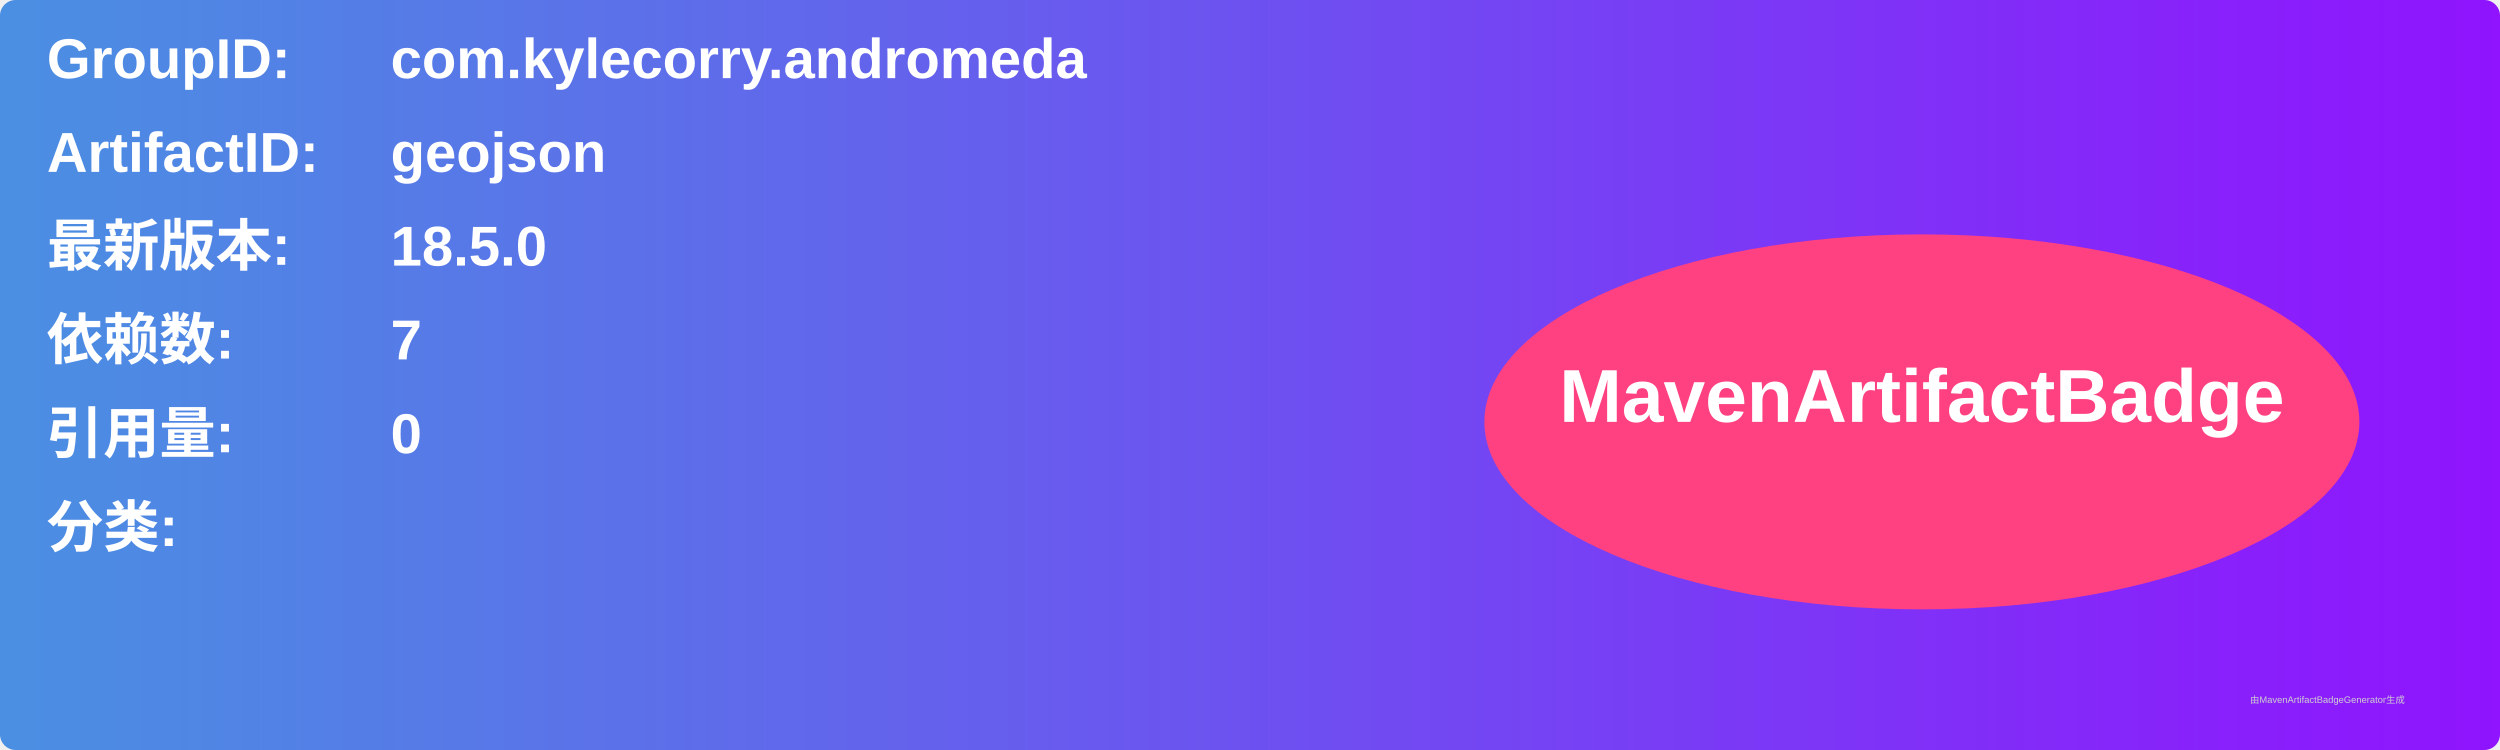
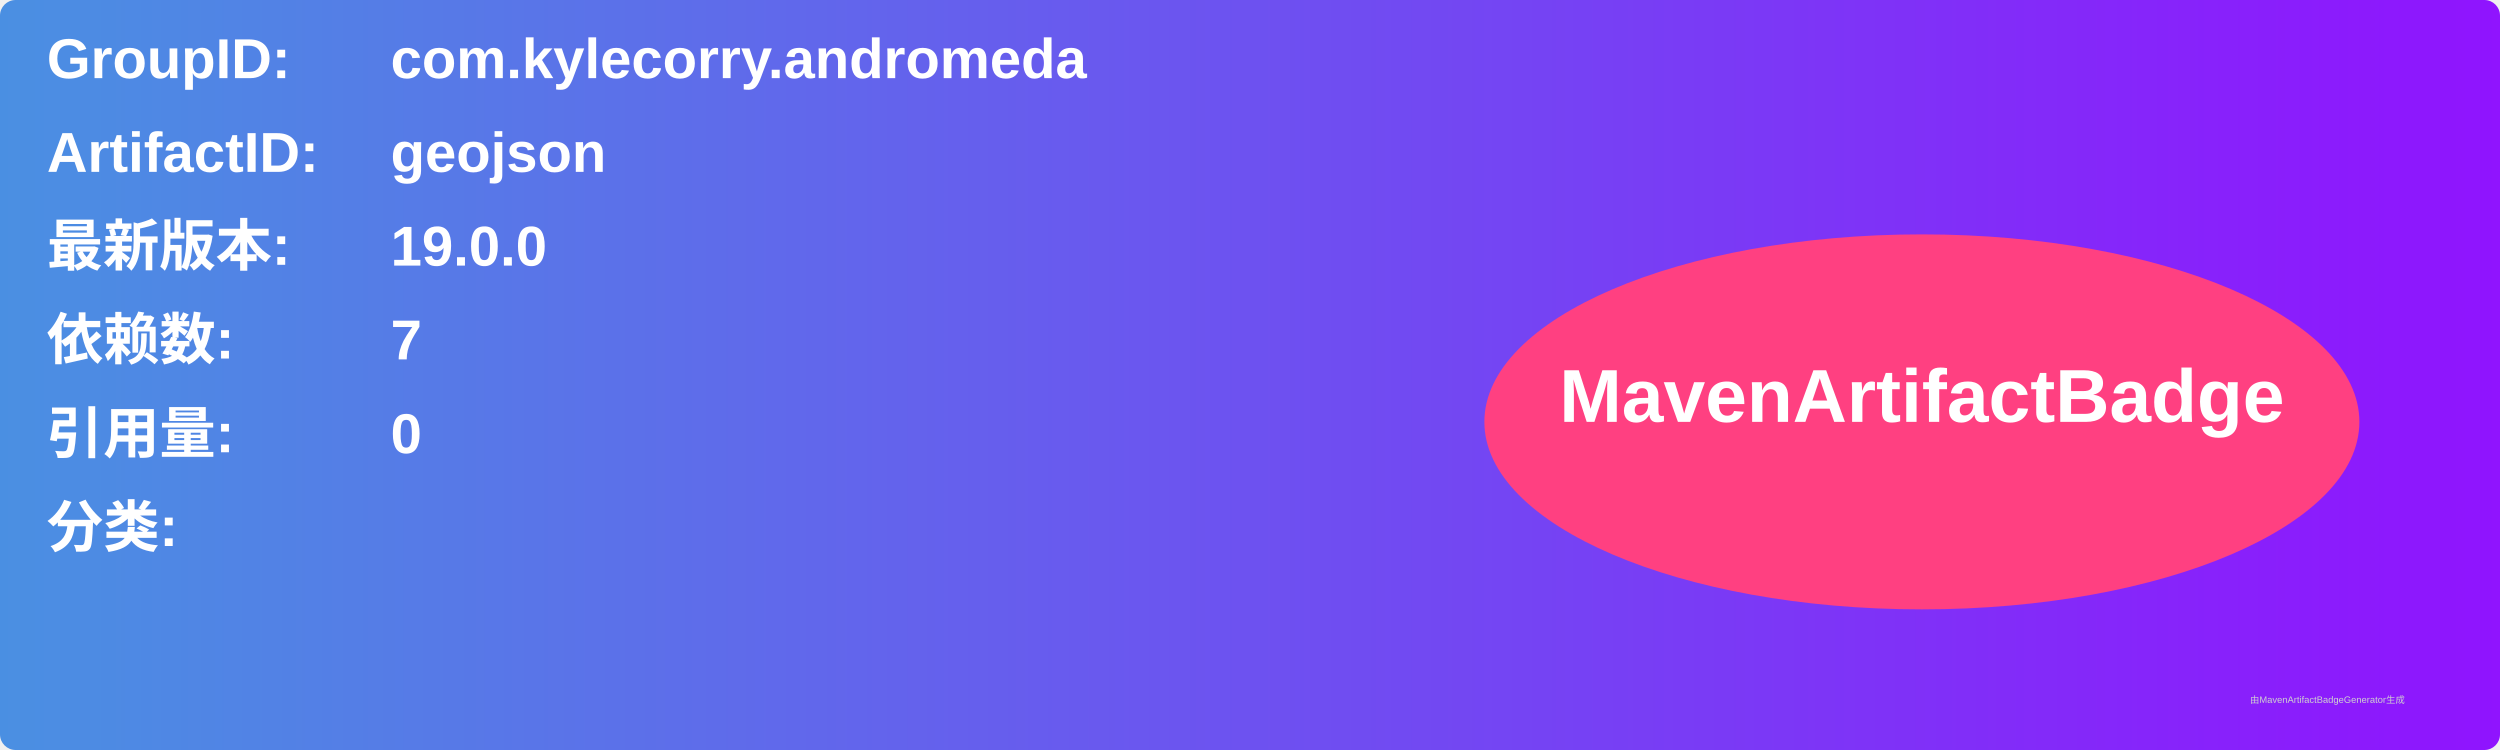
<svg xmlns="http://www.w3.org/2000/svg" width="800" height="240" viewBox="0 0 800 240">
  <linearGradient id="grad" x1="0%" y1="0%" x2="100%" y2="0%">
    <stop offset="0%" stop-color="#4a90e2" />
    <stop offset="100%" stop-color="#9013fe" />
  </linearGradient>
  <rect width="100%" height="100%" rx="5" ry="5" fill="url(#grad)" />
  <g transform="translate(15, 15)">
    <text x="0" y="10" font-family="Arial" font-size="18" fill="white" font-weight="bold" width="260">GroupID:</text>
    <text x="110" y="10" font-family="Arial" font-size="18" fill="white" font-weight="bold" width="460">com.kylecorry.andromeda</text>
    <text x="0" y="40" font-family="Arial" font-size="18" fill="white" font-weight="bold" width="260">ArtifactID:</text>
    <text x="110" y="40" font-family="Arial" font-size="18" fill="white" font-weight="bold" width="460">geojson</text>
    <text x="0" y="70" font-family="Arial" font-size="18" fill="white" font-weight="bold">最新版本:</text>
    <text x="110" y="70" font-family="Arial" font-size="18" fill="white" font-weight="bold">
-       <tspan font-weight="bold">18.5.0</tspan>
+       <tspan font-weight="bold">19.0.0</tspan>
    </text>
    <text x="0" y="100" font-family="Arial" font-size="18" fill="white" font-weight="bold">依赖数: </text>
    <text x="110" y="100" font-family="Arial" font-size="18" fill="white">
      <tspan font-weight="bold">7</tspan>
    </text>
    <text x="0" y="130" font-family="Arial" font-size="18" fill="white" font-weight="bold">引用量: </text>
    <text x="110" y="130" font-family="Arial" font-size="18" fill="white">
      <tspan font-weight="bold">0</tspan>
    </text>
    <text x="0" y="160" font-family="Arial" font-size="18" fill="white" font-weight="bold">分类:</text>
    <text x="10" y="190" font-family="Arial" font-size="10" fill="white">
      <tspan font-weight="bold" />
    </text>
    <ellipse cx="600" cy="120" rx="140" ry="60" fill="#ff4081" />
    <text x="600" y="120" text-anchor="middle" font-family="Arial" font-size="24" fill="white" font-weight="bold">MavenArtifactBadge</text>
  </g>
  <text x="720" y="225" font-family="Arial" font-size="3" fill="#d0d0d0">由MavenArtifactBadgeGenerator生成</text>
</svg>
